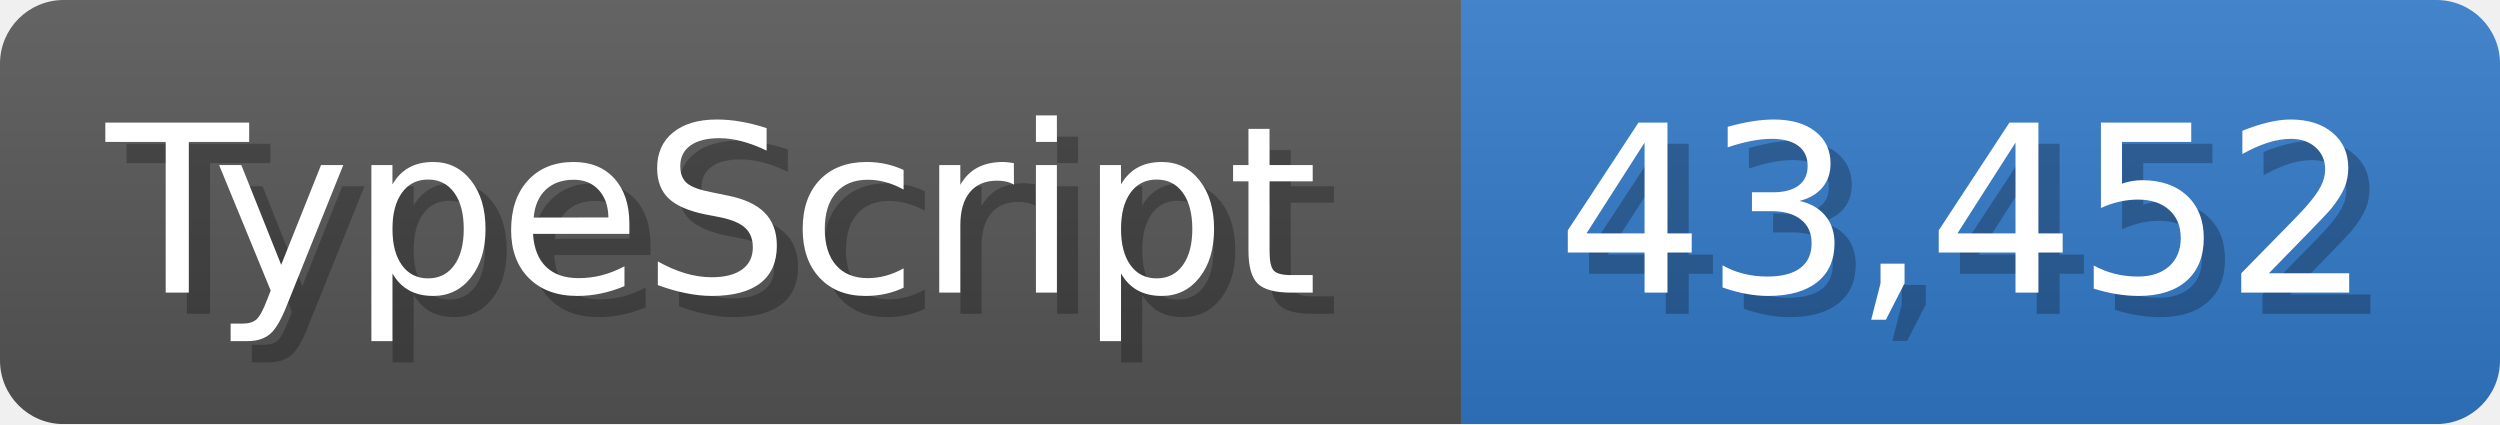
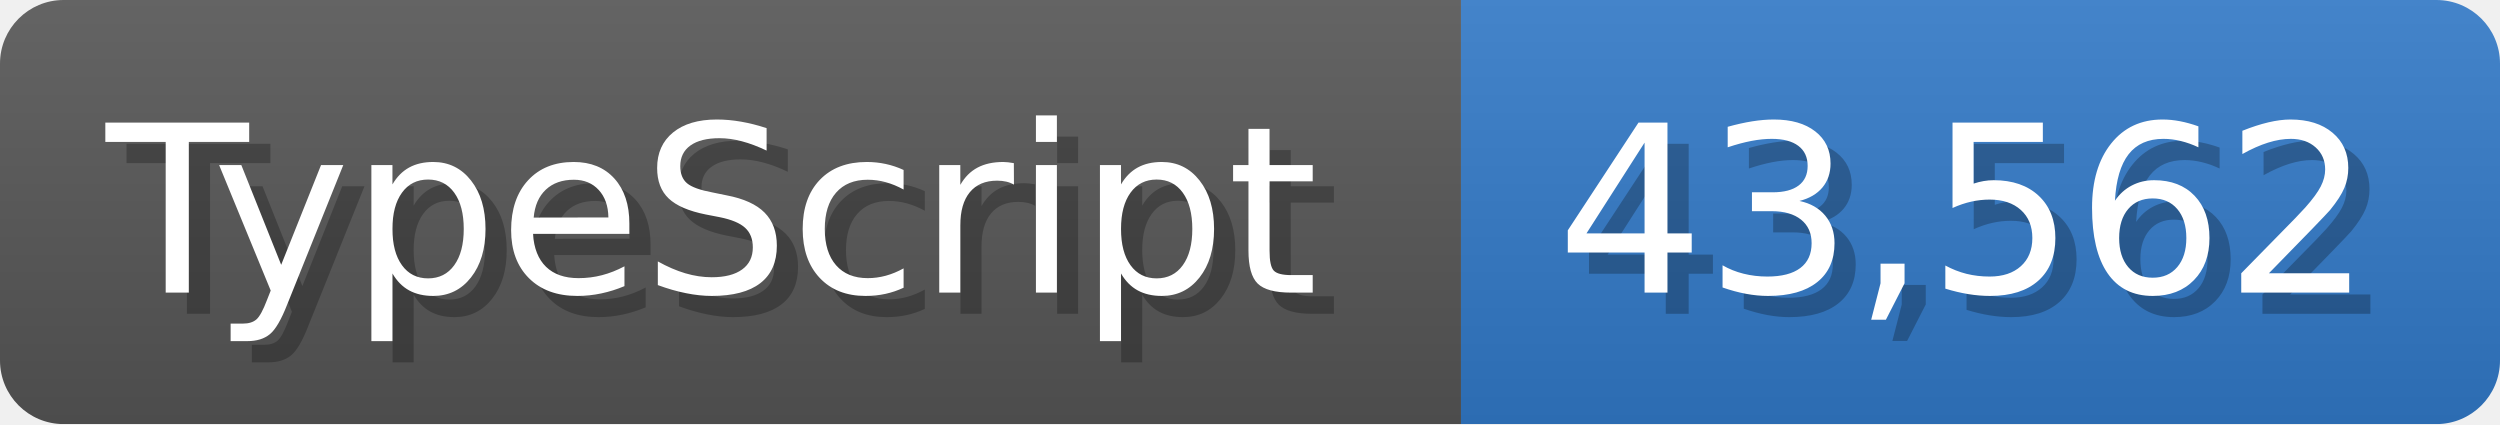
<svg xmlns="http://www.w3.org/2000/svg" width="117.9" height="20" viewBox="0 0 1179 200">
  <linearGradient id="a" x2="0" y2="100%">
    <stop offset="0" stop-opacity=".1" stop-color="#EEE" />
    <stop offset="1" stop-opacity=".1" />
  </linearGradient>
  <mask id="m">
    <rect width="1179" height="200" rx="30" fill="#FFF" />
  </mask>
  <g mask="url(#m)">
    <rect width="689" height="200" fill="#555" />
    <rect width="490" height="200" fill="#3178c6" x="689" />
    <rect width="1179" height="200" fill="url(#a)" />
  </g>
  <g fill="#fff" text-anchor="start" font-family="Verdana,DejaVu Sans,sans-serif" font-size="110">
    <text x="60" y="148" textLength="589" fill="#000" opacity="0.25">TypeScript</text>
    <text x="50" y="138" textLength="589">TypeScript</text>
-     <text x="744" y="148" textLength="390" fill="#000" opacity="0.25">43,452</text>
-     <text x="734" y="138" textLength="390">43,452</text>
+     <text x="744" y="148" textLength="390" fill="#000" opacity="0.25">43,562</text>
+     <text x="734" y="138" textLength="390">43,562</text>
  </g>
</svg>
